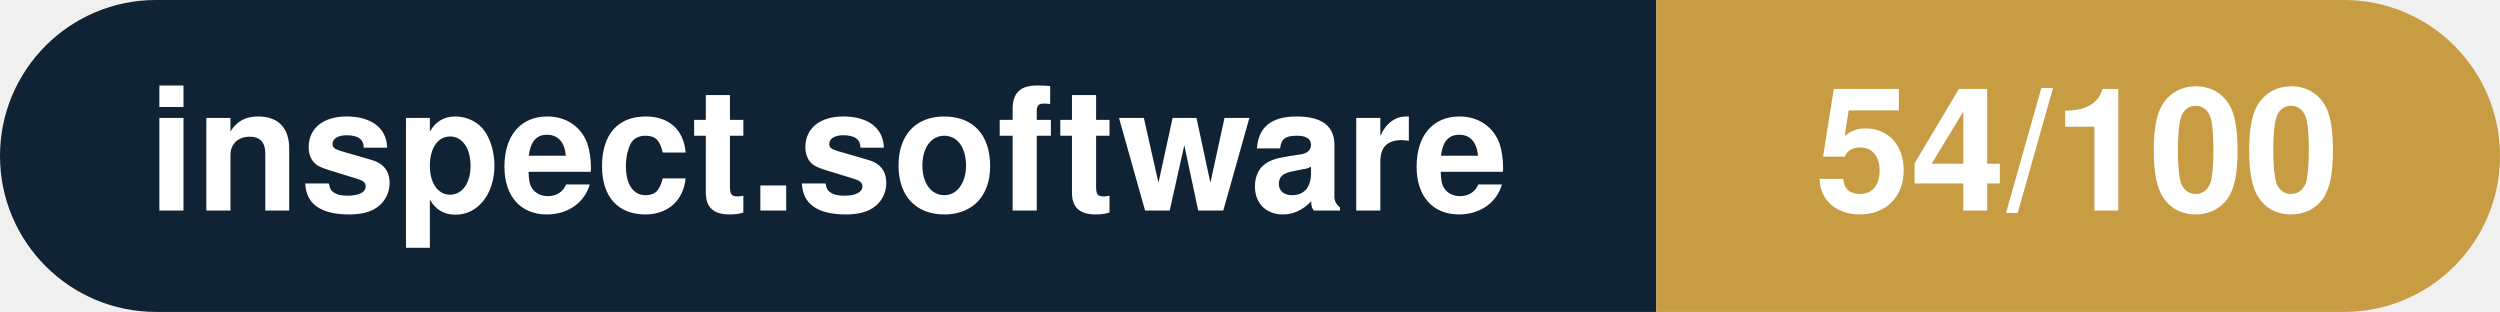
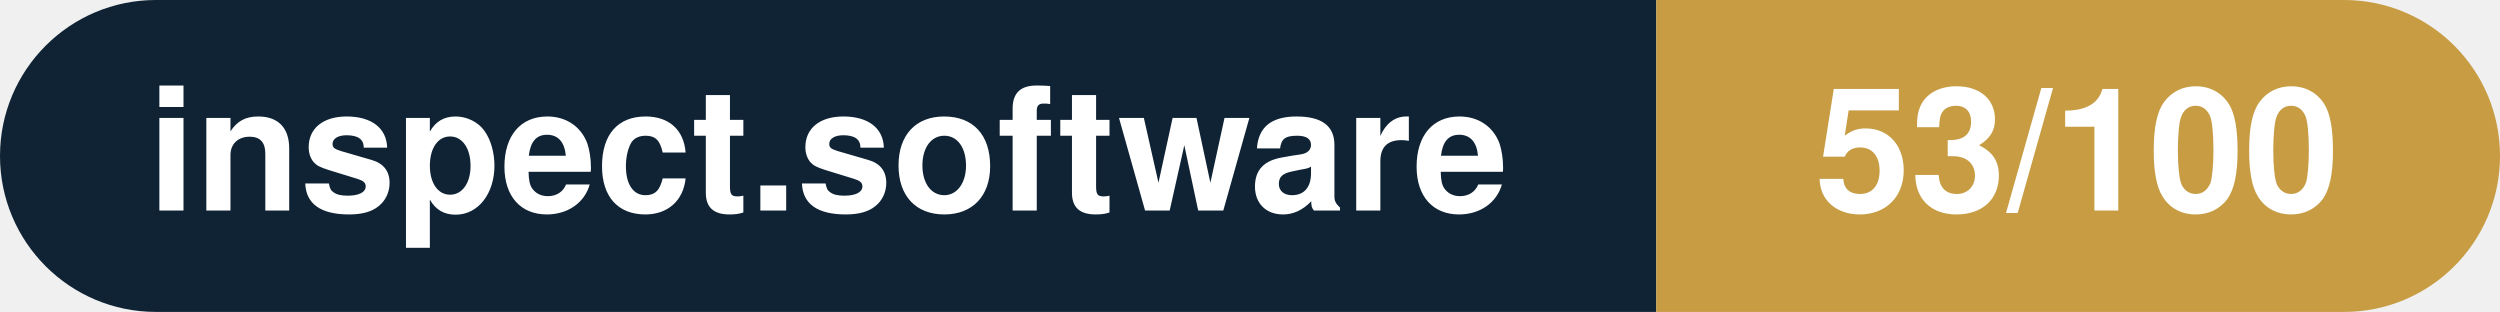
- <svg xmlns="http://www.w3.org/2000/svg" width="160.3" height="20" viewBox="0 0 160.3 20" role="img" aria-label="inspect.software: 54/100">
+ <svg xmlns="http://www.w3.org/2000/svg" width="160.3" height="20" viewBox="0 0 160.3 20" role="img" aria-label="inspect.software: 53/100">
  <clipPath id="rnd">
    <rect width="160.3" height="20" rx="10.0" fill="#fff" />
  </clipPath>
  <g clip-path="url(#rnd)">
    <rect width="106.2" height="20" fill="#0f2335" />
    <rect x="106.2" width="54.1" height="20" fill="#c79c43" />
  </g>
  <g fill="#fff" text-anchor="middle" font-family="Helvetica Neue,Helvetica,Arial,sans-serif" font-size="11">
    <text x="53.1" y="13.5" font-weight="600">inspect.software</text>
-     <text x="133.2" y="13.5" font-weight="700">54/100</text>
+     <text x="133.2" y="13.5" font-weight="700">53/100</text>
  </g>
</svg>
